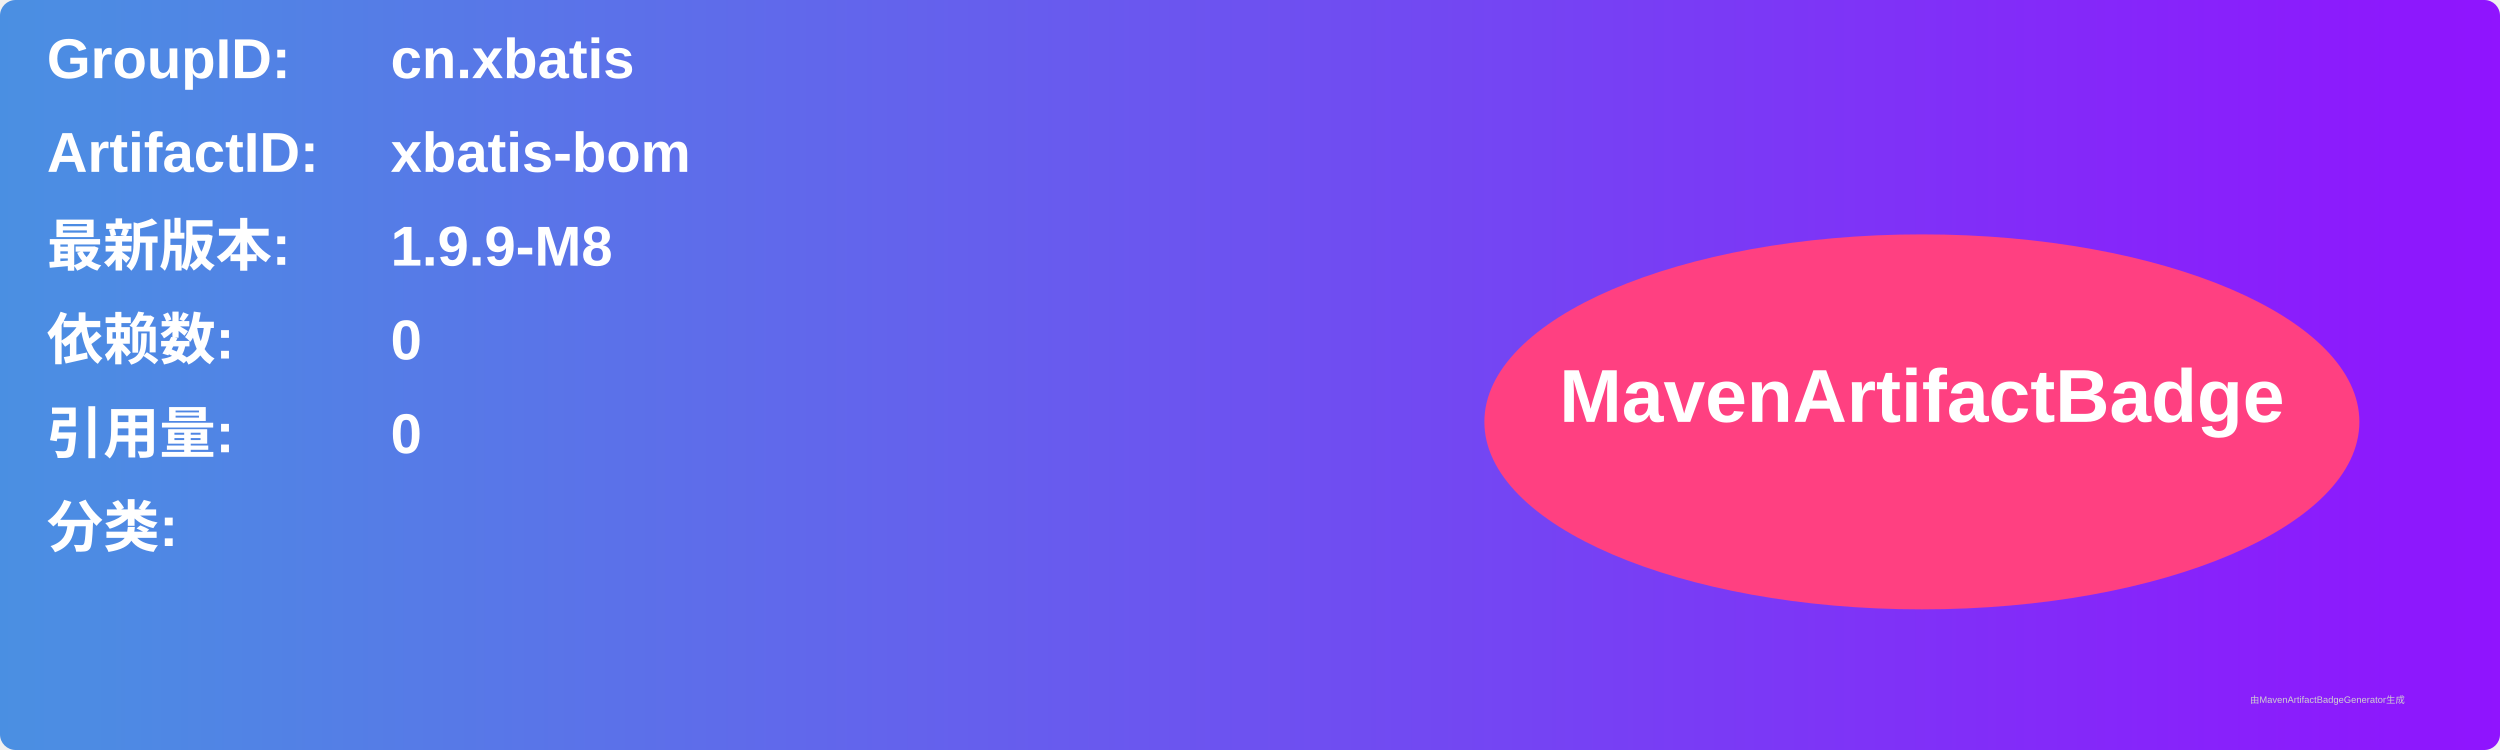
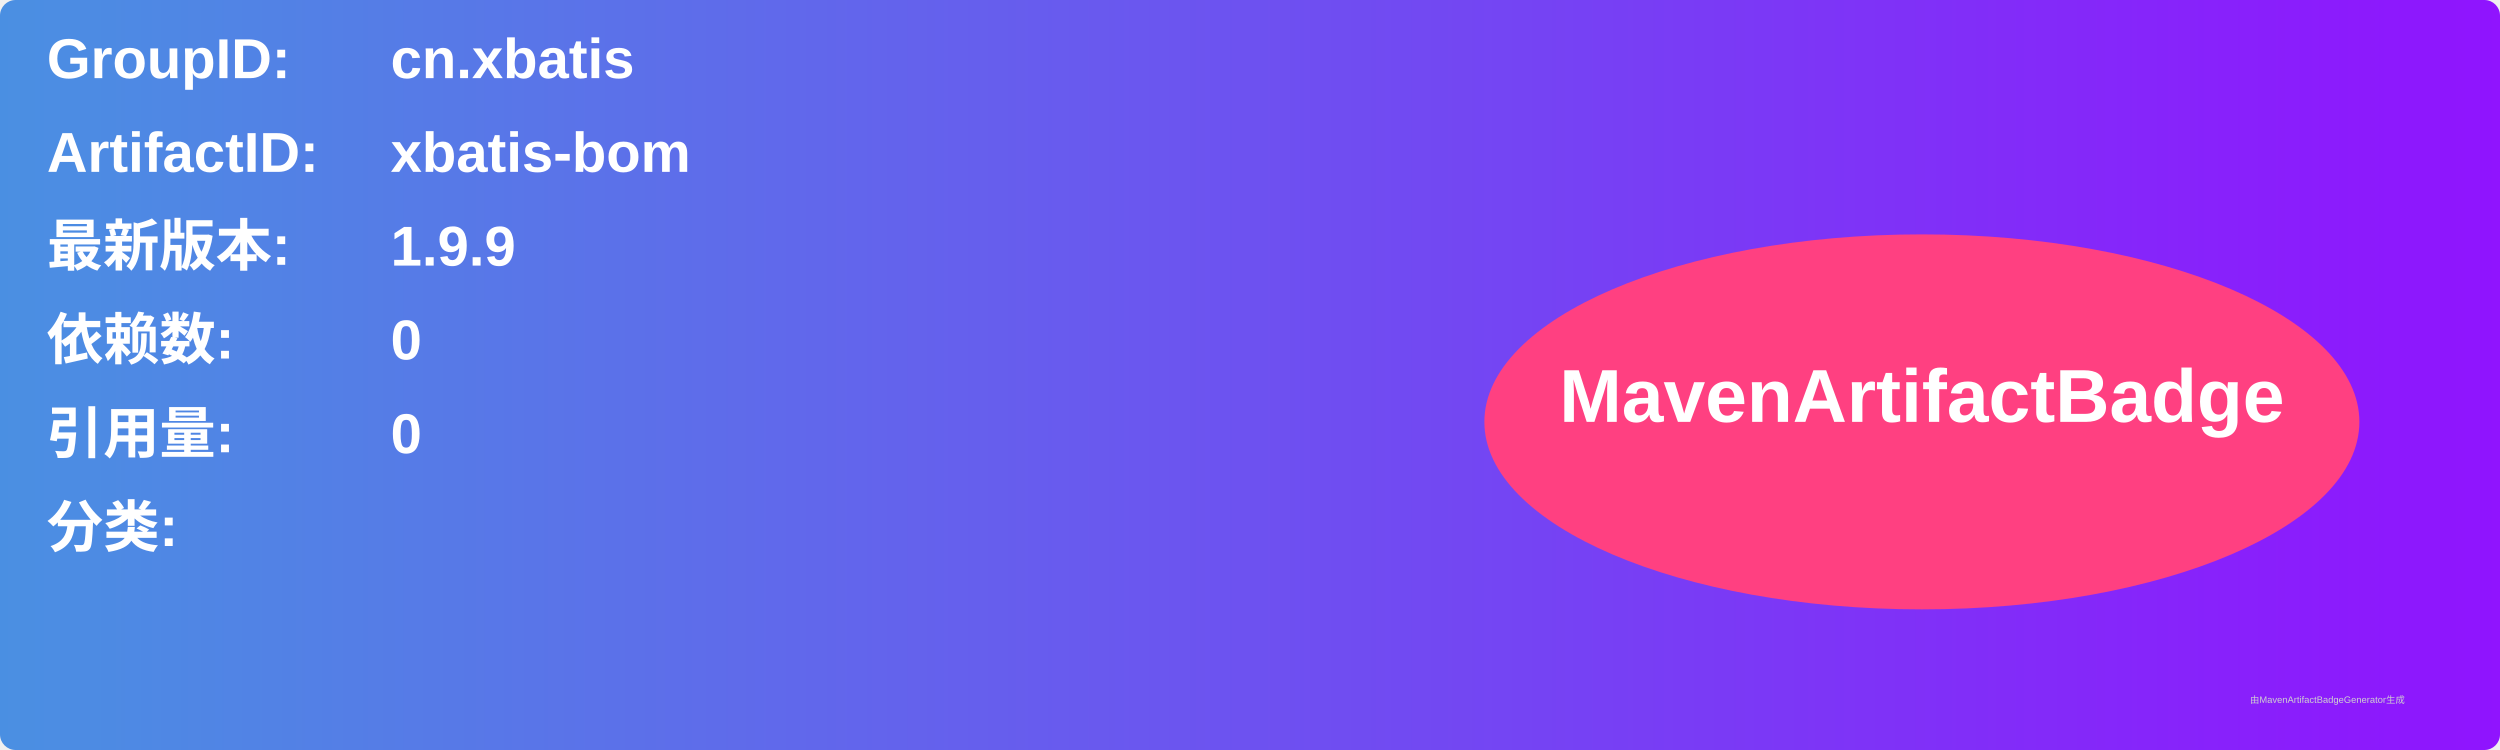
<svg xmlns="http://www.w3.org/2000/svg" width="800" height="240" viewBox="0 0 800 240">
  <linearGradient id="grad" x1="0%" y1="0%" x2="100%" y2="0%">
    <stop offset="0%" stop-color="#4a90e2" />
    <stop offset="100%" stop-color="#9013fe" />
  </linearGradient>
  <rect width="100%" height="100%" rx="5" ry="5" fill="url(#grad)" />
  <g transform="translate(15, 15)">
    <text x="0" y="10" font-family="Arial" font-size="18" fill="white" font-weight="bold" width="260">GroupID:</text>
    <text x="110" y="10" font-family="Arial" font-size="18" fill="white" font-weight="bold" width="460">cn.xbatis</text>
    <text x="0" y="40" font-family="Arial" font-size="18" fill="white" font-weight="bold" width="260">ArtifactID:</text>
    <text x="110" y="40" font-family="Arial" font-size="18" fill="white" font-weight="bold" width="460">xbatis-bom</text>
    <text x="0" y="70" font-family="Arial" font-size="18" fill="white" font-weight="bold">最新版本:</text>
    <text x="110" y="70" font-family="Arial" font-size="18" fill="white" font-weight="bold">
-       <tspan font-weight="bold">1.9.9-M8</tspan>
+       <tspan font-weight="bold">1.9.9</tspan>
    </text>
    <text x="0" y="100" font-family="Arial" font-size="18" fill="white" font-weight="bold">依赖数: </text>
    <text x="110" y="100" font-family="Arial" font-size="18" fill="white">
      <tspan font-weight="bold">0</tspan>
    </text>
    <text x="0" y="130" font-family="Arial" font-size="18" fill="white" font-weight="bold">引用量: </text>
    <text x="110" y="130" font-family="Arial" font-size="18" fill="white">
      <tspan font-weight="bold">0</tspan>
    </text>
    <text x="0" y="160" font-family="Arial" font-size="18" fill="white" font-weight="bold">分类:</text>
    <text x="10" y="190" font-family="Arial" font-size="10" fill="white">
      <tspan font-weight="bold" />
    </text>
    <ellipse cx="600" cy="120" rx="140" ry="60" fill="#ff4081" />
    <text x="600" y="120" text-anchor="middle" font-family="Arial" font-size="24" fill="white" font-weight="bold">MavenArtifactBadge</text>
  </g>
  <text x="720" y="225" font-family="Arial" font-size="3" fill="#d0d0d0">由MavenArtifactBadgeGenerator生成</text>
</svg>
